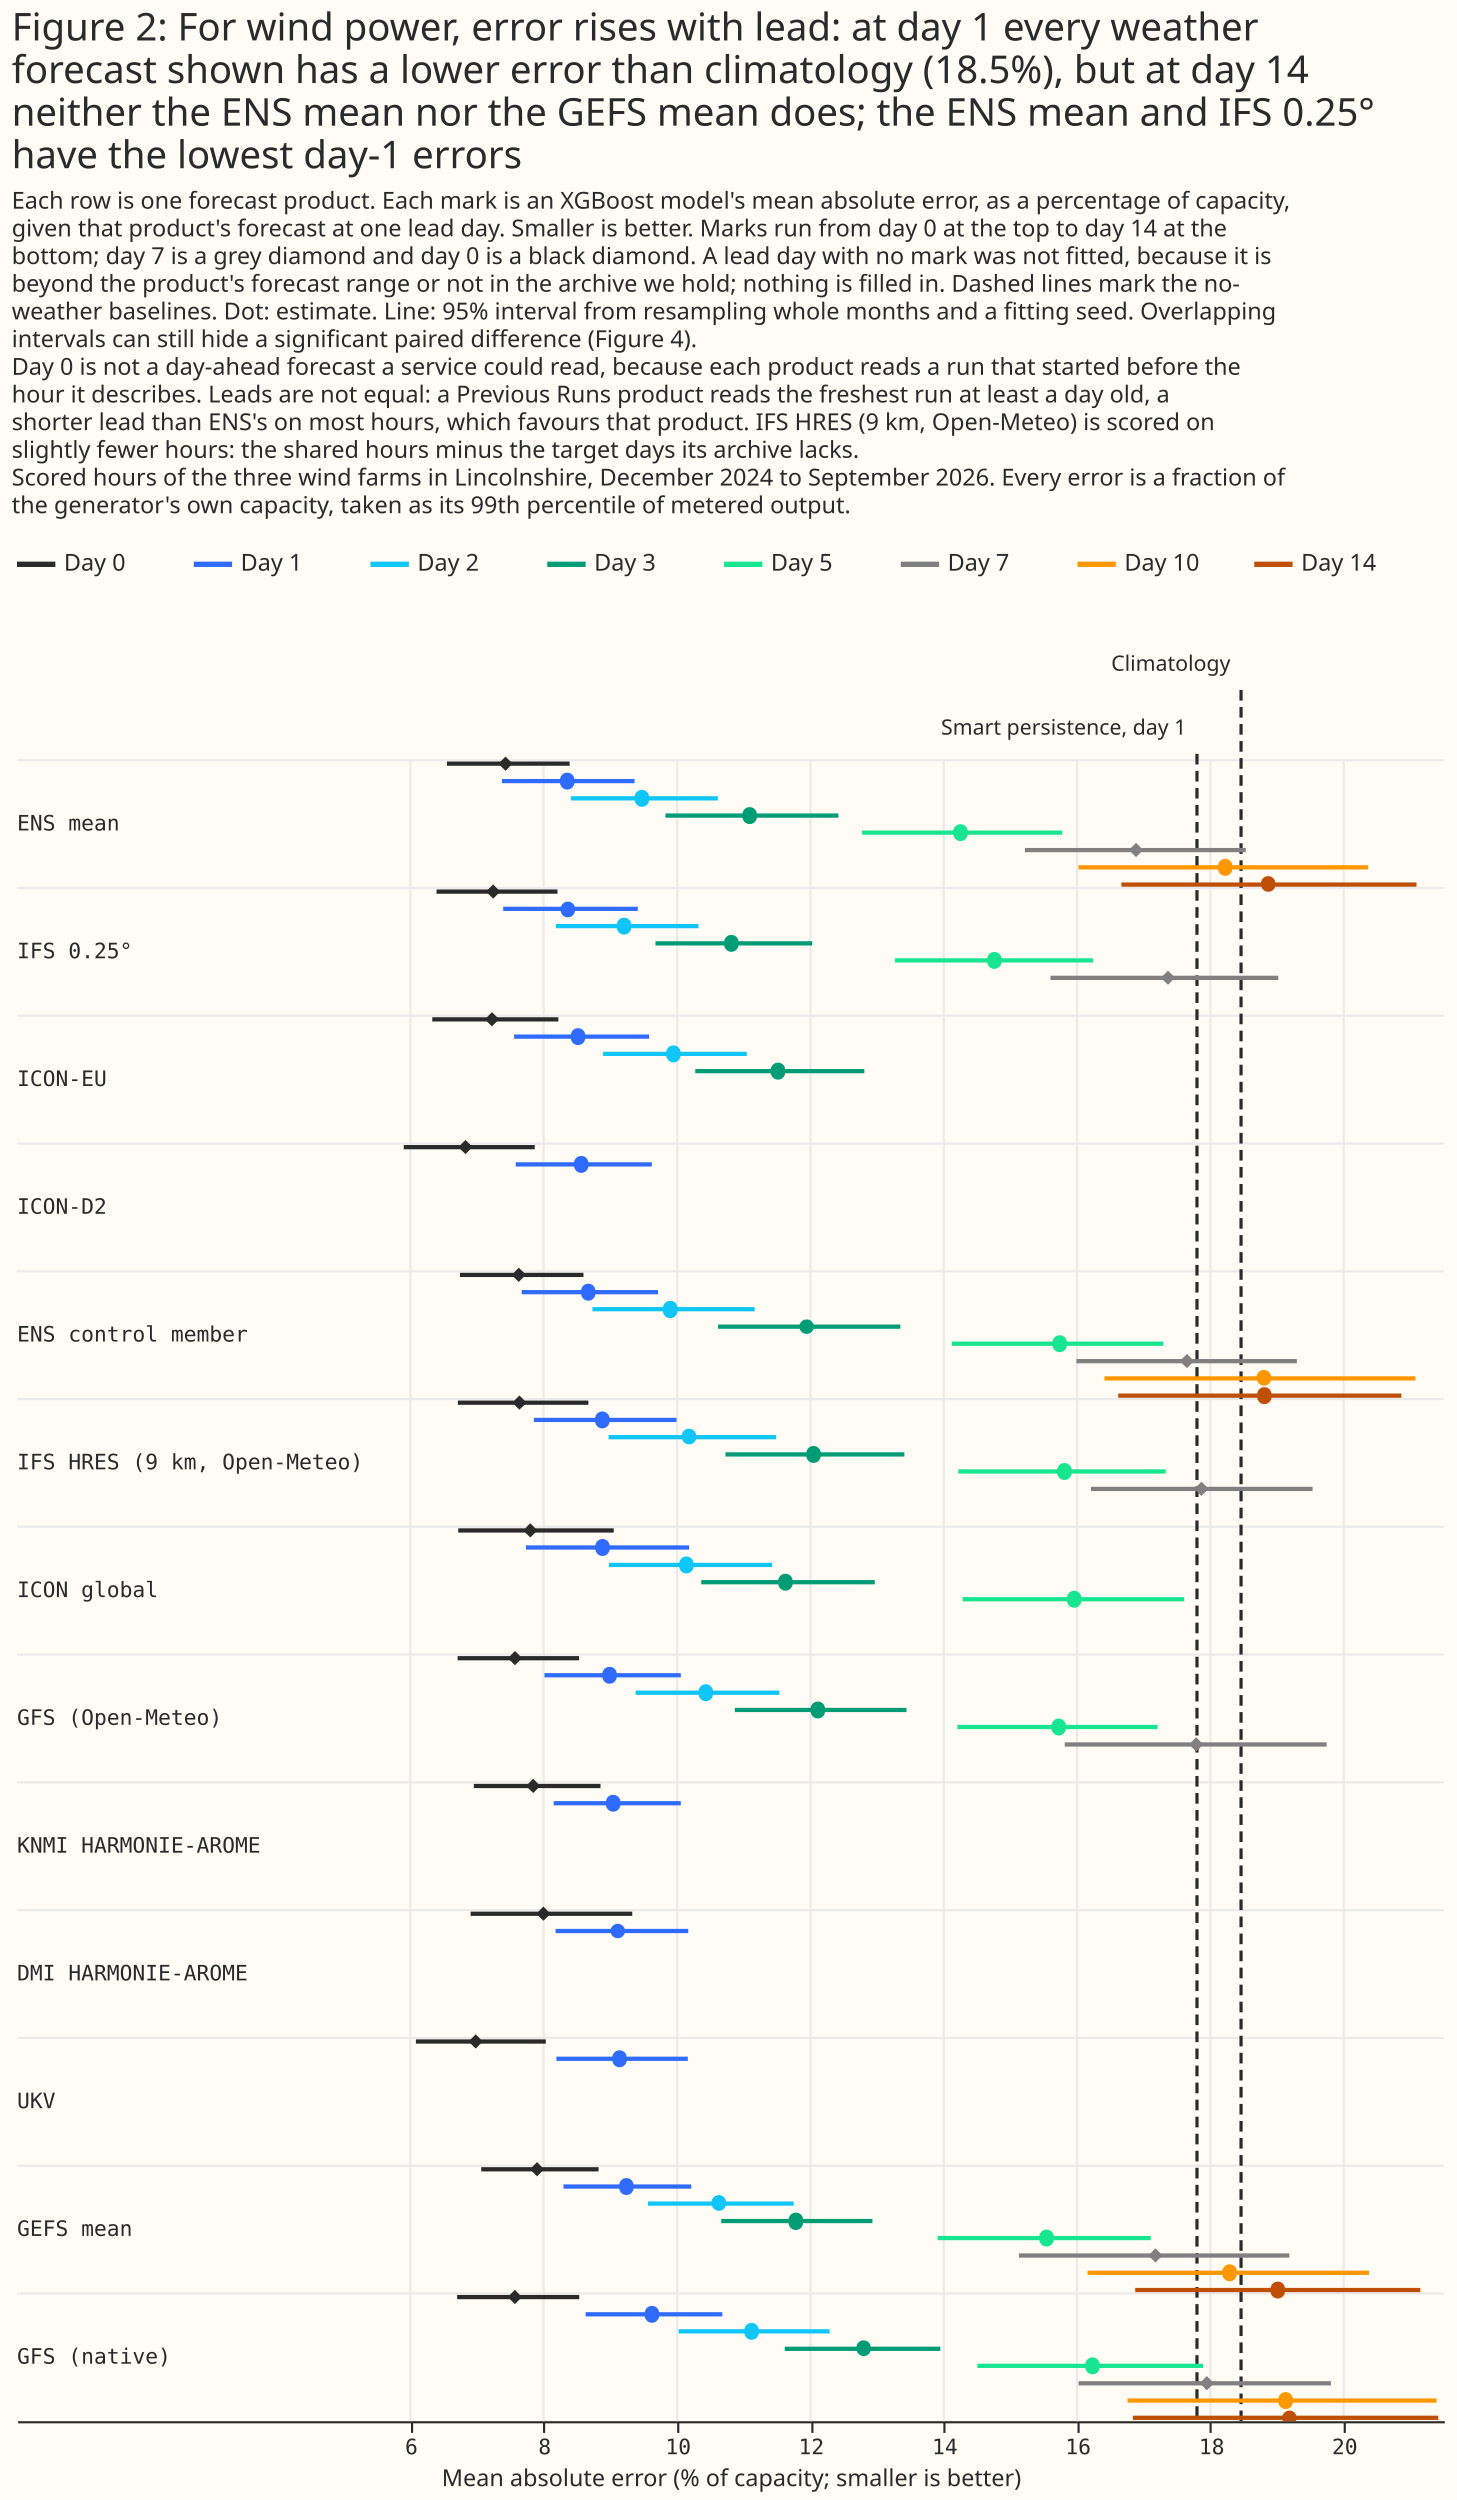
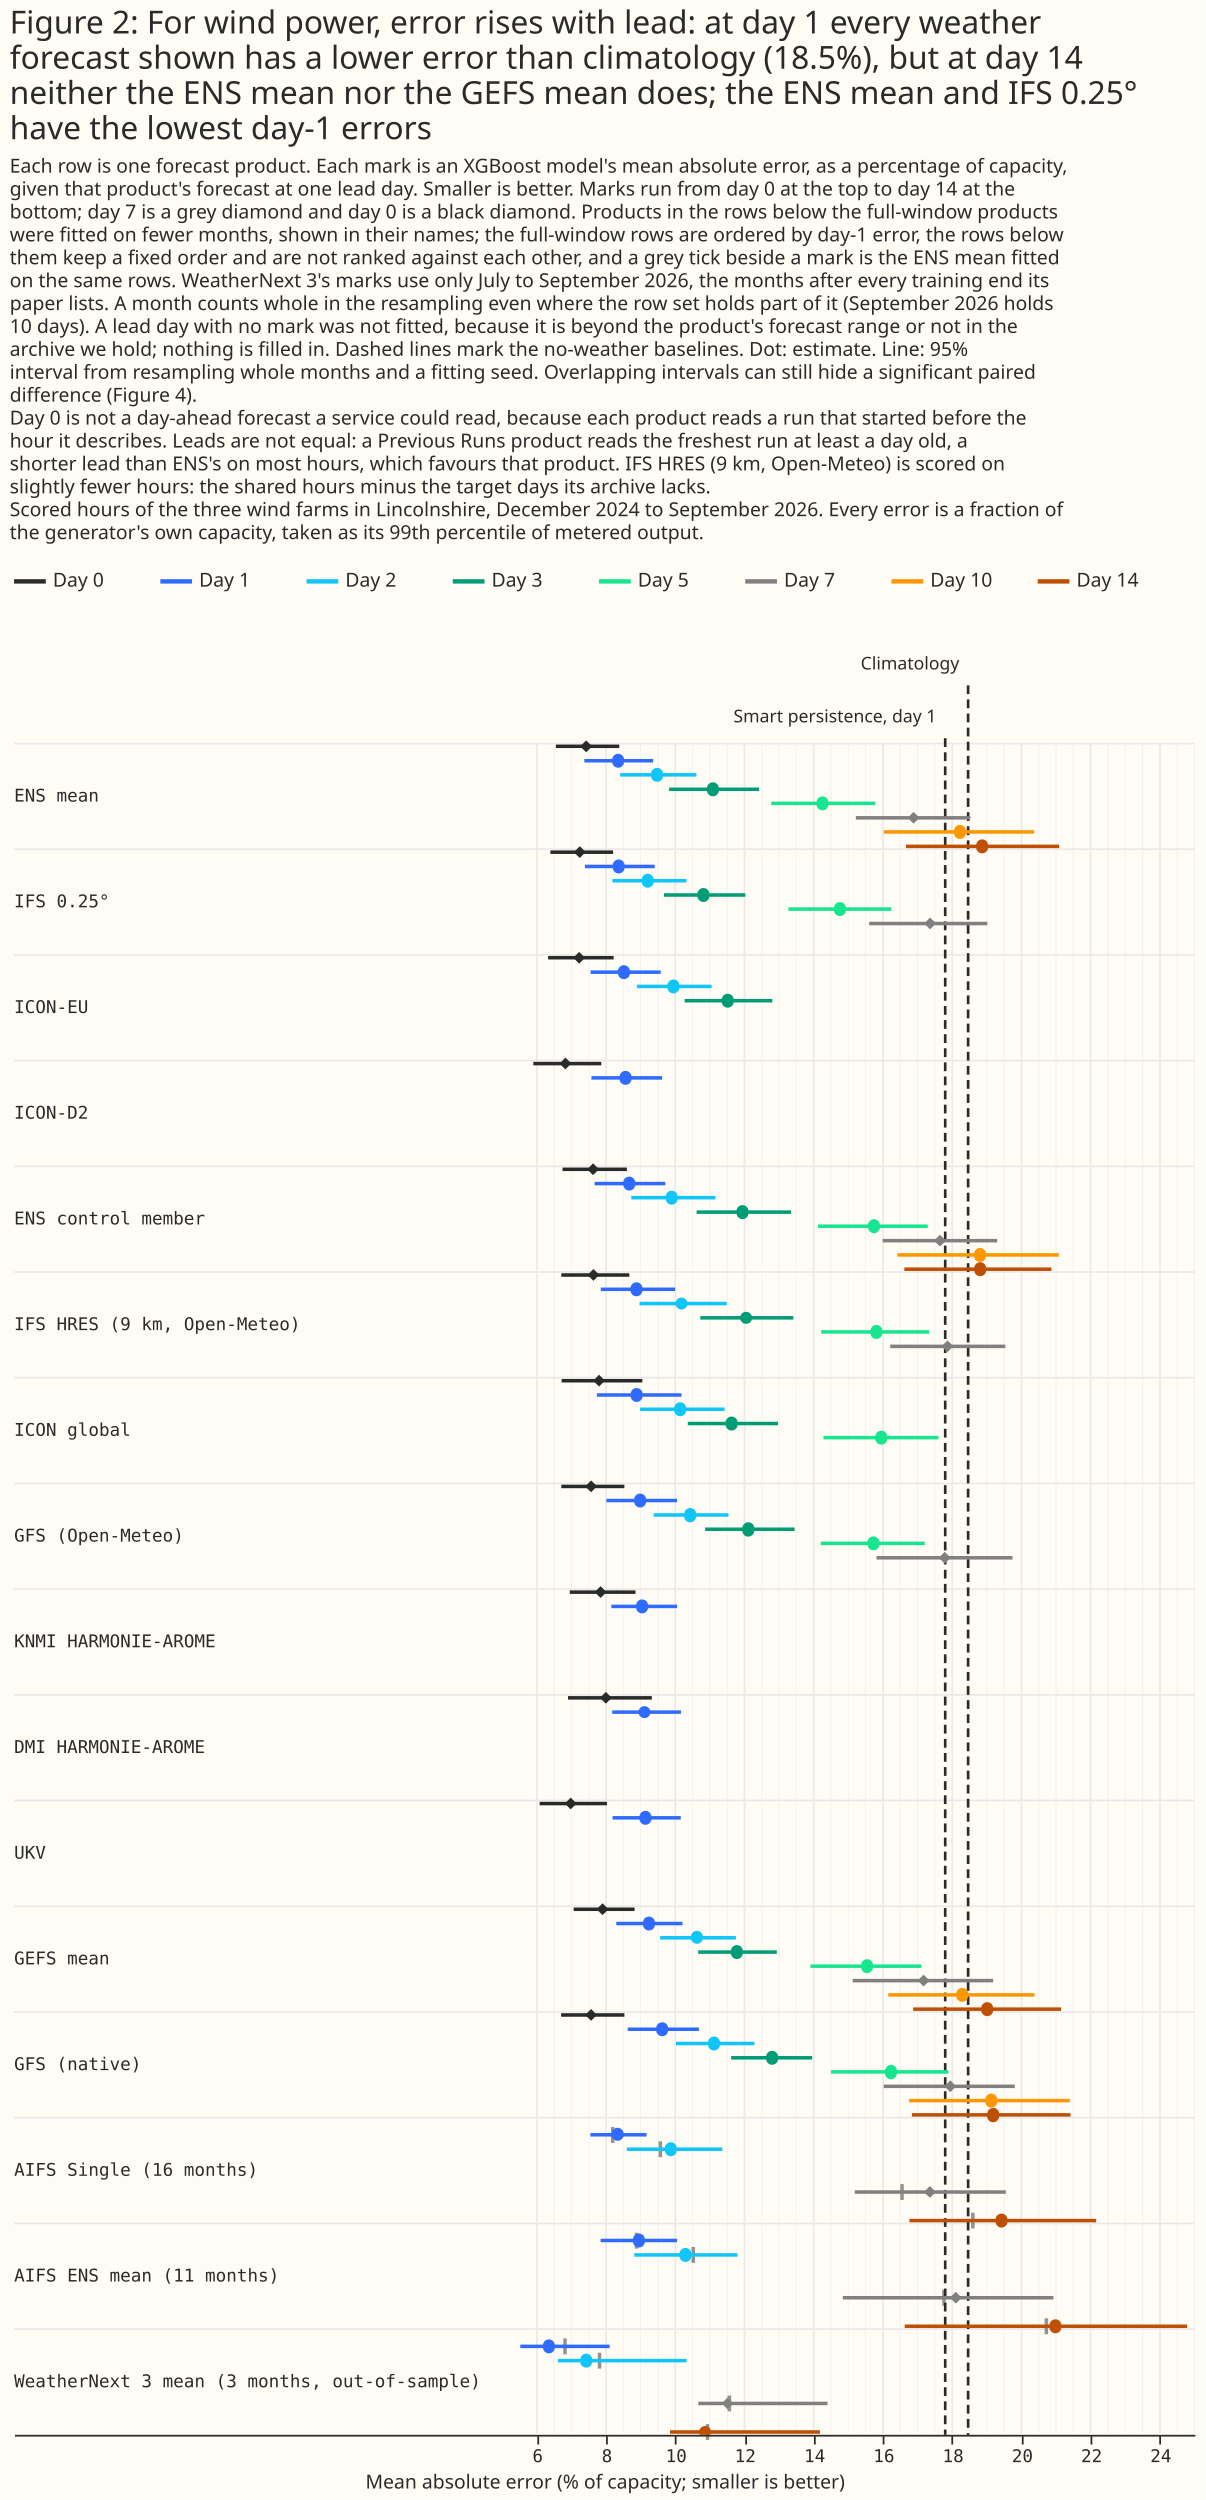
- <svg xmlns="http://www.w3.org/2000/svg" width="684" height="1174" class="marks" viewBox="0 0 684 1174">
-   <path fill="#fffbf5" d="M0 0h684v1174H0z" />
+ <svg xmlns="http://www.w3.org/2000/svg" width="684" height="1419" class="marks" viewBox="0 0 684 1419">
+   <path fill="#fffbf5" d="M0 0h684v1419H0z" />
  <g fill="none" stroke-miterlimit="10" aria-roledescription="group mark container" class="mark-group role-frame root">
-     <path d="M8 257h670z" aria-hidden="true" class="background" />
+     <path d="M8 322h670z" aria-hidden="true" class="background" />
    <g aria-roledescription="group mark container" class="mark-group role-scope concat_0_group">
-       <path fill="#fffbf5" d="M8 257h670v16H8Z" aria-hidden="true" class="background" />
+       <path fill="#fffbf5" d="M8 322h670v16H8Z" aria-hidden="true" class="background" />
      <g stroke-dasharray="1,0" stroke-width="2.5" aria-hidden="true" class="mark-rule role-mark concat_0_layer_0_marks">
-         <path stroke="#292b2b" d="M8 265h18" />
-         <path stroke="#306bff" d="M91 265h18" />
-         <path stroke="#10c5f7" d="M174 265h18" />
-         <path stroke="#009c75" d="M257 265h18" />
-         <path stroke="#17e58f" d="M340 265h18" />
-         <path stroke="gray" d="M423 265h18" />
-         <path stroke="#fc9700" d="M506 265h18" />
-         <path stroke="#bf4f04" d="M589 265h18" />
+         <path stroke="#292b2b" d="M8 330h18" />
+         <path stroke="#306bff" d="M91 330h18" />
+         <path stroke="#10c5f7" d="M174 330h18" />
+         <path stroke="#009c75" d="M257 330h18" />
+         <path stroke="#17e58f" d="M340 330h18" />
+         <path stroke="gray" d="M423 330h18" />
+         <path stroke="#fc9700" d="M506 330h18" />
+         <path stroke="#bf4f04" d="M589 330h18" />
      </g>
      <g fill="#292b2b" aria-roledescription="text mark container" class="mark-text role-mark concat_0_layer_1_marks" font-family="Matter XH, DM Sans, sans-serif" font-size="11">
-         <text aria-label="x: 0; label: Day 0" aria-roledescription="text mark" transform="translate(30 268)">Day 0</text>
-         <text aria-label="x: 83; label: Day 1" aria-roledescription="text mark" transform="translate(113 268)">Day 1</text>
-         <text aria-label="x: 166; label: Day 2" aria-roledescription="text mark" transform="translate(196 268)">Day 2</text>
-         <text aria-label="x: 249; label: Day 3" aria-roledescription="text mark" transform="translate(279 268)">Day 3</text>
-         <text aria-label="x: 332; label: Day 5" aria-roledescription="text mark" transform="translate(362 268)">Day 5</text>
-         <text aria-label="x: 415; label: Day 7" aria-roledescription="text mark" transform="translate(445 268)">Day 7</text>
-         <text aria-label="x: 498; label: Day 10" aria-roledescription="text mark" transform="translate(528 268)">Day 10</text>
-         <text aria-label="x: 581; label: Day 14" aria-roledescription="text mark" transform="translate(611 268)">Day 14</text>
+         <text aria-label="x: 0; label: Day 0" aria-roledescription="text mark" transform="translate(30 333)">Day 0</text>
+         <text aria-label="x: 83; label: Day 1" aria-roledescription="text mark" transform="translate(113 333)">Day 1</text>
+         <text aria-label="x: 166; label: Day 2" aria-roledescription="text mark" transform="translate(196 333)">Day 2</text>
+         <text aria-label="x: 249; label: Day 3" aria-roledescription="text mark" transform="translate(279 333)">Day 3</text>
+         <text aria-label="x: 332; label: Day 5" aria-roledescription="text mark" transform="translate(362 333)">Day 5</text>
+         <text aria-label="x: 415; label: Day 7" aria-roledescription="text mark" transform="translate(445 333)">Day 7</text>
+         <text aria-label="x: 498; label: Day 10" aria-roledescription="text mark" transform="translate(528 333)">Day 10</text>
+         <text aria-label="x: 581; label: Day 14" aria-roledescription="text mark" transform="translate(611 333)">Day 14</text>
      </g>
    </g>
    <g aria-roledescription="group mark container" class="mark-group role-scope concat_1_group">
-       <path fill="#fffbf5" d="M8 297h670v840H8Z" aria-hidden="true" class="background" />
-       <g aria-label="X-axis titled 'Mean absolute error (% of capacity; smaller is better)' for a linear scale with values from 0.1 to 21.5" aria-roledescription="axis" class="mark-group role-axis" pointer-events="none">
-         <path stroke="#292b2b" d="M193.5 1137.5v5m62-5v5m63-5v5m63-5v5m62-5v5m63-5v5m62-5v5m63-5v5" class="mark-rule role-axis-tick" />
+       <path fill="#fffbf5" d="M8 362h670v1020H8Z" aria-hidden="true" class="background" />
+       <g aria-label="X-axis titled 'Mean absolute error (% of capacity; smaller is better)' for a linear scale with values from −9.1 to 25" aria-roledescription="axis" class="mark-group role-axis" pointer-events="none">
+         <path stroke="#292b2b" d="M305.5 1382.5v5m39-5v5m39-5v5m40-5v5m39-5v5m39-5v5m39-5v5m40-5v5m39-5v5m39-5v5" class="mark-rule role-axis-tick" />
        <g fill="#292b2b" class="mark-text role-axis-label" font-family="Matter Semi Mono, Roboto Mono, monospace" font-size="10" text-anchor="middle">
-           <text transform="translate(193.2 1152.5)">6</text>
-           <text transform="translate(255.8 1152.5)">8</text>
-           <text transform="translate(318.5 1152.5)">10</text>
-           <text transform="translate(381 1152.5)">12</text>
-           <text transform="translate(443.7 1152.5)">14</text>
-           <text transform="translate(506.3 1152.5)">16</text>
-           <text transform="translate(569 1152.5)">18</text>
-           <text transform="translate(631.5 1152.5)">20</text>
+           <text transform="translate(305.2 1397.5)">6</text>
+           <text transform="translate(344.5 1397.5)">8</text>
+           <text transform="translate(383.8 1397.5)">10</text>
+           <text transform="translate(423 1397.5)">12</text>
+           <text transform="translate(462.4 1397.5)">14</text>
+           <text transform="translate(501.7 1397.5)">16</text>
+           <text transform="translate(541 1397.5)">18</text>
+           <text transform="translate(580.3 1397.5)">20</text>
+           <text transform="translate(619.6 1397.5)">22</text>
+           <text transform="translate(658.9 1397.5)">24</text>
        </g>
-         <path stroke="#292b2b" d="M8.5 1137.5h670" class="mark-rule role-axis-domain" />
-         <text fill="#292b2b" class="mark-text role-axis-title" font-family="Matter XH, DM Sans, sans-serif" font-size="11" text-anchor="middle" transform="translate(343.5 1167.5)">Mean absolute error (% of capacity; smaller is better)</text>
-       </g>
-       <path stroke="#eaeaea" d="M192.7 357v780m62.6-780v780M318 357v780m62.6-780v780m62.6-780v780m62.6-780v780m62.6-780v780M631 357v780" aria-hidden="true" class="mark-rule role-mark concat_1_layer_0_marks" />
-       <path stroke="#eaeaea" d="M8 357h670M8 417h670M8 477h670M8 537h670M8 597h670M8 657h670M8 717h670M8 777h670M8 837h670M8 897h670M8 957h670M8 1017h670M8 1077h670" aria-hidden="true" class="mark-rule role-mark concat_1_layer_1_marks" />
-       <path stroke="#292b2b" stroke-dasharray="5,3" stroke-width="1.5" d="M562.1 354v783m20.7-813v813" aria-hidden="true" class="mark-rule role-mark concat_1_layer_2_marks" />
-       <g stroke-width="2" aria-hidden="true" class="mark-rule role-mark concat_1_layer_3_marks" clip-path="url(#a)" transform="translate(8 297)">
-         <path stroke="#292b2b" d="M213 601.7h75.9" />
-         <path stroke="#306bff" d="M252.9 609.8h62.3" />
-         <path stroke="#292b2b" d="M208 301.7h58" />
-         <path stroke="#306bff" d="M237 309.8h64" />
-         <path stroke="#10c5f7" d="M270.2 317.8h76.2" />
-         <path stroke="#009c75" d="M329.2 326h85.6" />
-         <path stroke="#17e58f" d="M439 334h99.3" />
-         <path stroke="gray" d="M497.5 342.2H601" />
-         <path stroke="#fc9700" d="M510.7 350.3h146" />
-         <path stroke="#bf4f04" d="M517.1 358.4h133" />
-         <path stroke="#292b2b" d="M201.9 61.6h57.6" />
-         <path stroke="#306bff" d="M227.7 69.8H290" />
-         <path stroke="#10c5f7" d="M260.1 77.9h69" />
-         <path stroke="#009c75" d="M304.5 86h81.2" />
-         <path stroke="#17e58f" d="M396.8 94h94" />
-         <path stroke="gray" d="M473.3 102.2H577" />
-         <path stroke="#fc9700" d="M498.5 110.3h136" />
-         <path stroke="#bf4f04" d="M518.6 118.4h138.6" />
-         <path stroke="#292b2b" d="M218 721.7h55.1" />
-         <path stroke="#306bff" d="M256.6 729.8h60" />
-         <path stroke="#10c5f7" d="M296.3 737.8h68.4" />
-         <path stroke="#009c75" d="M330.7 746h71" />
-         <path stroke="#17e58f" d="M432.3 754h100.1" />
-         <path stroke="gray" d="M470.5 762.2h127" />
-         <path stroke="#fc9700" d="M502.7 770.3h132.2" />
-         <path stroke="#bf4f04" d="M525.1 778.4H659" />
-         <path stroke="#292b2b" d="M206.9 481.7h57" />
-         <path stroke="#306bff" d="M247.7 489.7h64" />
-         <path stroke="#10c5f7" d="M290.5 497.9H358" />
-         <path stroke="#009c75" d="M337.1 506h80.6" />
-         <path stroke="#17e58f" d="M441.6 514h94" />
-         <path stroke="gray" d="M492 522.2h123" />
-         <path stroke="#292b2b" d="M206.7 781.7H264" />
-         <path stroke="#306bff" d="M267 789.8h64.2" />
-         <path stroke="#10c5f7" d="M310.7 797.8h70.9" />
-         <path stroke="#009c75" d="M360.5 806h73.1" />
-         <path stroke="#17e58f" d="M451 814h106" />
-         <path stroke="gray" d="M498.5 822.2H617" />
-         <path stroke="#fc9700" d="M521.5 830.3h145.1" />
-         <path stroke="#bf4f04" d="M524 838.4h143.4" />
-         <path stroke="#292b2b" d="M207.2 421.7h73" />
-         <path stroke="#306bff" d="M239 429.7h76.6" />
-         <path stroke="#10c5f7" d="M278 437.9h76.6" />
-         <path stroke="#009c75" d="M321.3 446h81.5" />
-         <path stroke="#17e58f" d="M444 454h104.1" />
-         <path stroke="#292b2b" d="M181.6 241.7h61.5" />
-         <path stroke="#306bff" d="M234.2 249.8h63.9" />
-         <path stroke="#292b2b" d="M195 181.7h59.2" />
-         <path stroke="#306bff" d="M233.4 189.8h63.4" />
-         <path stroke="#10c5f7" d="M275.2 197.9h67.5" />
-         <path stroke="#009c75" d="M318.5 206h79.4" />
-         <path stroke="#292b2b" d="M197 121.7h56.8" />
-         <path stroke="#306bff" d="M228.3 129.8h63.2" />
-         <path stroke="#10c5f7" d="M253 137.9h67" />
-         <path stroke="#009c75" d="M299.8 146h73.6" />
-         <path stroke="#17e58f" d="M412.3 154h93" />
-         <path stroke="gray" d="M485.3 162.2h107" />
-         <path stroke="#292b2b" d="M207 361.7h61.3" />
-         <path stroke="#306bff" d="M242.7 369.8h67" />
-         <path stroke="#10c5f7" d="M277.8 377.9h78.7" />
-         <path stroke="#009c75" d="M332.7 386h84" />
-         <path stroke="#17e58f" d="M442 394h97.4" />
-         <path stroke="gray" d="M504.3 402.2h104.1" />
-         <path stroke="#292b2b" d="M214.5 541.7H274" />
-         <path stroke="#306bff" d="M252 549.8h59.7" />
-         <path stroke="#292b2b" d="M187.3 661.7h61" />
-         <path stroke="#306bff" d="M253.3 669.8H315" />
-       </g>
-       <g aria-hidden="true" class="mark-symbol role-mark concat_1_layer_4_marks" clip-path="url(#b)" transform="translate(8 297)">
-         <path fill="#292b2b" d="m243.8 601.7 3.4-3.4 3.3 3.4-3.3 3.3Z" />
-         <path fill="#306bff" d="M285.5 609.8a3.4 3.4 0 1 1-6.8 0 3.4 3.4 0 1 1 6.8 0" />
-         <path fill="#292b2b" d="m232.3 301.7 3.3-3.4 3.4 3.3-3.4 3.4Z" />
-         <path fill="#306bff" d="M271.6 309.8a3.4 3.4 0 1 1-6.7 0 3.4 3.4 0 1 1 6.7 0" />
-         <path fill="#10c5f7" d="M310 317.8a3.4 3.4 0 1 1-6.6 0 3.4 3.4 0 1 1 6.7 0" />
-         <path fill="#009c75" d="M374.2 326a3.4 3.4 0 1 1-6.8 0 3.4 3.4 0 1 1 6.8 0" />
-         <path fill="#17e58f" d="M493 334a3.4 3.4 0 1 1-6.7 0 3.4 3.4 0 1 1 6.7 0" />
-         <path fill="gray" d="m546 342.2 3.4-3.4 3.3 3.3-3.3 3.4Z" />
-         <path fill="#fc9700" d="M589 350.3a3.4 3.4 0 1 1-6.8 0 3.4 3.4 0 1 1 6.7 0" />
-         <path fill="#bf4f04" d="M589.1 358.4a3.4 3.4 0 1 1-6.7 0 3.4 3.4 0 1 1 6.7 0" />
-         <path fill="#292b2b" d="m226 61.6 3.4-3.3 3.3 3.3-3.3 3.4Z" />
-         <path fill="#306bff" d="M261.7 69.8a3.4 3.4 0 1 1-6.7 0 3.4 3.4 0 1 1 6.7 0" />
-         <path fill="#10c5f7" d="M296.8 77.9a3.4 3.4 0 1 1-6.7 0 3.4 3.4 0 1 1 6.7 0" />
-         <path fill="#009c75" d="M347.4 86a3.4 3.4 0 1 1-6.7 0 3.4 3.4 0 1 1 6.7 0" />
-         <path fill="#17e58f" d="M446.4 94a3.4 3.4 0 1 1-6.7 0 3.4 3.4 0 1 1 6.7 0" />
-         <path fill="gray" d="m522.1 102.2 3.4-3.4 3.3 3.4-3.3 3.3Z" />
-         <path fill="#fc9700" d="M570.7 110.3a3.4 3.4 0 1 1-6.7 0 3.4 3.4 0 1 1 6.7 0" />
-         <path fill="#bf4f04" d="M591 118.4a3.4 3.4 0 1 1-6.8 0 3.4 3.4 0 1 1 6.7 0" />
-         <path fill="#292b2b" d="m240.8 721.7 3.4-3.4 3.3 3.4-3.3 3.3Z" />
-         <path fill="#306bff" d="M289.5 729.8a3.4 3.4 0 1 1-6.7 0 3.4 3.4 0 1 1 6.7 0" />
-         <path fill="#10c5f7" d="M333 737.8a3.4 3.4 0 1 1-6.8 0 3.4 3.4 0 1 1 6.7 0" />
-         <path fill="#009c75" d="M369 746a3.4 3.4 0 1 1-6.6 0 3.4 3.4 0 1 1 6.7 0" />
-         <path fill="#17e58f" d="M486.8 754a3.4 3.4 0 1 1-6.7 0 3.4 3.4 0 1 1 6.7 0" />
-         <path fill="gray" d="m531.2 762.2 3.4-3.4 3.3 3.4-3.3 3.3Z" />
-         <path fill="#fc9700" d="M572.8 770.3a3.4 3.4 0 1 1-6.7 0 3.4 3.4 0 1 1 6.7 0" />
-         <path fill="#bf4f04" d="M595.4 778.4a3.4 3.4 0 1 1-6.7 0 3.4 3.4 0 1 1 6.7 0" />
-         <path fill="#292b2b" d="m230.5 481.7 3.3-3.4 3.4 3.3-3.4 3.4Z" />
-         <path fill="#306bff" d="M281.6 489.7a3.4 3.4 0 1 1-6.7 0 3.4 3.4 0 1 1 6.7 0" />
-         <path fill="#10c5f7" d="M326.8 497.9a3.4 3.4 0 1 1-6.7 0 3.4 3.4 0 1 1 6.7 0" />
-         <path fill="#009c75" d="M379.4 506a3.4 3.4 0 1 1-6.7 0 3.4 3.4 0 1 1 6.7 0" />
-         <path fill="#17e58f" d="M492.5 514a3.4 3.4 0 1 1-6.7 0 3.4 3.4 0 1 1 6.7 0" />
-         <path fill="gray" d="m550.4 522.2 3.3-3.4 3.4 3.4-3.4 3.3Z" />
-         <path fill="#292b2b" d="m230.4 781.7 3.4-3.4 3.3 3.4-3.3 3.3Z" />
-         <path fill="#306bff" d="M301.5 789.8a3.4 3.4 0 1 1-6.7 0 3.4 3.4 0 1 1 6.7 0" />
-         <path fill="#10c5f7" d="M348.3 797.8a3.4 3.4 0 1 1-6.7 0 3.4 3.4 0 1 1 6.7 0" />
-         <path fill="#009c75" d="M401 806a3.4 3.4 0 1 1-6.8 0 3.4 3.4 0 1 1 6.7 0" />
-         <path fill="#17e58f" d="M508.4 814a3.4 3.4 0 1 1-6.7 0 3.4 3.4 0 1 1 6.7 0" />
-         <path fill="gray" d="m555.4 822.2 3.3-3.4 3.4 3.4-3.4 3.3Z" />
-         <path fill="#fc9700" d="M599.1 830.3a3.4 3.4 0 1 1-6.7 0 3.4 3.4 0 1 1 6.7 0" />
-         <path fill="#bf4f04" d="M600.9 838.4a3.4 3.4 0 1 1-6.8 0 3.4 3.4 0 1 1 6.8 0" />
-         <path fill="#292b2b" d="m237.7 421.7 3.3-3.4 3.4 3.4-3.4 3.3Z" />
-         <path fill="#306bff" d="M278.3 429.7a3.4 3.4 0 1 1-6.7 0 3.4 3.4 0 1 1 6.7 0" />
-         <path fill="#10c5f7" d="M317.7 437.9a3.4 3.4 0 1 1-6.7 0 3.4 3.4 0 1 1 6.7 0" />
-         <path fill="#009c75" d="M364.2 446a3.4 3.4 0 1 1-6.7 0 3.4 3.4 0 1 1 6.7 0" />
-         <path fill="#17e58f" d="M499.8 454a3.4 3.4 0 1 1-6.7 0 3.4 3.4 0 1 1 6.7 0" />
-         <path fill="#292b2b" d="m207.2 241.7 3.4-3.4 3.3 3.3-3.3 3.4Z" />
-         <path fill="#306bff" d="M268.3 249.8a3.4 3.4 0 1 1-6.7 0 3.4 3.4 0 1 1 6.7 0" />
-         <path fill="#292b2b" d="m219.7 181.7 3.3-3.4 3.4 3.3-3.4 3.4Z" />
-         <path fill="#306bff" d="M266.8 189.8a3.4 3.4 0 1 1-6.7 0 3.4 3.4 0 1 1 6.7 0" />
-         <path fill="#10c5f7" d="M311.6 197.9a3.4 3.4 0 1 1-6.7 0 3.4 3.4 0 1 1 6.7 0" />
-         <path fill="#009c75" d="M360.7 206a3.4 3.4 0 1 1-6.7 0 3.4 3.4 0 1 1 6.7 0" />
-         <path fill="#292b2b" d="m220.2 121.7 3.4-3.4 3.3 3.4-3.3 3.3Z" />
-         <path fill="#306bff" d="M262 129.8a3.4 3.4 0 1 1-6.7 0 3.4 3.4 0 1 1 6.8 0" />
-         <path fill="#10c5f7" d="M288.4 137.9a3.4 3.4 0 1 1-6.7 0 3.4 3.4 0 1 1 6.7 0" />
-         <path fill="#009c75" d="M338.8 146a3.4 3.4 0 1 1-6.7 0 3.4 3.4 0 1 1 6.7 0" />
-         <path fill="#17e58f" d="M462.3 154a3.4 3.4 0 1 1-6.7 0 3.4 3.4 0 1 1 6.7 0" />
-         <path fill="gray" d="m537.1 162.2 3.4-3.4 3.3 3.3-3.3 3.4Z" />
-         <path fill="#292b2b" d="m232.6 361.7 3.3-3.4 3.4 3.4-3.4 3.3Z" />
-         <path fill="#306bff" d="M278.2 369.8a3.4 3.4 0 1 1-6.7 0 3.4 3.4 0 1 1 6.7 0" />
-         <path fill="#10c5f7" d="M319 377.9a3.4 3.4 0 1 1-6.8 0 3.4 3.4 0 1 1 6.7 0" />
-         <path fill="#009c75" d="M377.4 386a3.4 3.4 0 1 1-6.7 0 3.4 3.4 0 1 1 6.7 0" />
-         <path fill="#17e58f" d="M495.2 394a3.4 3.4 0 1 1-6.7 0 3.4 3.4 0 1 1 6.7 0" />
-         <path fill="gray" d="m552.8 402.2 3.4-3.4 3.3 3.3-3.3 3.4Z" />
-         <path fill="#292b2b" d="m239 541.7 3.4-3.4 3.3 3.4-3.3 3.3Z" />
-         <path fill="#306bff" d="M283.3 549.8a3.4 3.4 0 1 1-6.7 0 3.4 3.4 0 1 1 6.7 0" />
-         <path fill="#292b2b" d="m212 661.7 3.4-3.4 3.3 3.4-3.3 3.3Z" />
-         <path fill="#306bff" d="M286.3 669.8a3.4 3.4 0 1 1-6.7 0 3.4 3.4 0 1 1 6.7 0" />
-       </g>
-       <g fill="#292b2b" aria-hidden="true" class="mark-text role-mark concat_1_layer_5_marks" font-family="Matter Semi Mono, Roboto Mono, monospace" font-size="10">
-         <text transform="translate(8 390)">ENS mean</text>
-         <text transform="translate(8 450)">IFS 0.25°</text>
-         <text transform="translate(8 510)">ICON-EU</text>
-         <text transform="translate(8 570)">ICON-D2</text>
-         <text transform="translate(8 630)">ENS control member</text>
-         <text transform="translate(8 690)">IFS HRES (9 km, Open-Meteo)</text>
-         <text transform="translate(8 750)">ICON global</text>
-         <text transform="translate(8 810)">GFS (Open-Meteo)</text>
-         <text transform="translate(8 870)">KNMI HARMONIE-AROME</text>
-         <text transform="translate(8 930)">DMI HARMONIE-AROME</text>
-         <text transform="translate(8 990)">UKV</text>
-         <text transform="translate(8 1050)">GEFS mean</text>
-         <text transform="translate(8 1110)">GFS (native)</text>
-       </g>
-       <g fill="#292b2b" aria-hidden="true" class="mark-text role-mark concat_1_layer_6_marks" font-family="Matter XH, DM Sans, sans-serif" font-size="10" text-anchor="end">
-         <text transform="translate(557.1 345)">Smart persistence, day 1</text>
-         <text transform="translate(577.8 315)">Climatology</text>
+         <path stroke="#292b2b" d="M8.5 1382.5h670" class="mark-rule role-axis-domain" />
+         <text fill="#292b2b" class="mark-text role-axis-title" font-family="Matter XH, DM Sans, sans-serif" font-size="11" text-anchor="middle" transform="translate(343.5 1412.5)">Mean absolute error (% of capacity; smaller is better)</text>
+       </g>
+       <path stroke="#eaeaea" d="M304.7 422v960M344 422v960m39.3-960v960m39.3-960v960m39.3-960v960m39.3-960v960m39.3-960v960m39.3-960v960M619 422v960m39.4-960v960" aria-hidden="true" class="mark-rule role-mark concat_1_layer_0_marks" />
+       <path stroke="#eaeaea" stroke-width=".5" d="M314.5 422v960m9.8-960v960m9.9-960v960m19.6-960v960m9.8-960v960m9.9-960v960m19.6-960v960m9.9-960v960m9.8-960v960m19.6-960v960m9.8-960v960m9.8-960v960m19.7-960v960m9.8-960v960m9.8-960v960M511 422v960m9.8-960v960m9.8-960v960m19.7-960v960m9.8-960v960m9.9-960v960m19.6-960v960m9.8-960v960m9.8-960v960m19.7-960v960m9.8-960v960m9.8-960v960m19.7-960v960m9.8-960v960" aria-hidden="true" class="mark-rule role-mark concat_1_layer_1_marks" opacity=".6" />
+       <path stroke="#eaeaea" d="M8 422h670M8 482h670M8 542h670M8 602h670M8 662h670M8 722h670M8 782h670M8 842h670M8 902h670M8 962h670M8 1022h670M8 1082h670M8 1142h670M8 1202h670M8 1262h670M8 1322h670" aria-hidden="true" class="mark-rule role-mark concat_1_layer_2_marks" />
+       <path stroke="#292b2b" stroke-dasharray="5,3" stroke-width="1.5" d="M536.5 419v963m13-993v993" aria-hidden="true" class="mark-rule role-mark concat_1_layer_3_marks" />
+       <path fill="#292b2b" d="M346.8 1207.3h2v9h-2Zm27 8.1h2v9h-2Zm137.2 24.3h2v9h-2Zm40.2 16.2h2v9h-2Zm-190.9 11.4h2v9h-2Zm32.2 8.1h2v9h-2Zm142.3 24.3h2v9h-2Zm58.1 16.2h2v9h-2Zm-273.2 11.4h2v9h-2Zm19.6 8.1h2v9h-2Zm73.7 24.3h2v9h-2Zm-12.4 16.2h2v9h-2Z" aria-hidden="true" class="mark-rect role-mark concat_1_layer_4_marks" opacity=".5" />
+       <g stroke-width="2" aria-hidden="true" class="mark-rule role-mark concat_1_layer_5_marks" clip-path="url(#a)" transform="translate(8 362)">
+         <path stroke="#292b2b" d="M314.4 601.7H362" />
+         <path stroke="#306bff" d="M339.5 609.8h39" />
+         <path stroke="#292b2b" d="M311.3 301.7h36.5" />
+         <path stroke="#306bff" d="M329.5 309.8h40.1" />
+         <path stroke="#10c5f7" d="M350.3 317.8h47.8" />
+         <path stroke="#009c75" d="M387.4 326H441" />
+         <path stroke="#17e58f" d="M456.3 334h62.3" />
+         <path stroke="gray" d="M493 342.2h65" />
+         <path stroke="#fc9700" d="M501.3 350.3H593" />
+         <path stroke="#bf4f04" d="M505.3 358.4h83.5" />
+         <path stroke="#292b2b" d="M307.5 61.6h36" />
+         <path stroke="#306bff" d="M323.7 69.8h39" />
+         <path stroke="#10c5f7" d="M344 77.8h43.3" />
+         <path stroke="#009c75" d="M371.8 86h51" />
+         <path stroke="#17e58f" d="M429.8 94h59" />
+         <path stroke="gray" d="M477.8 102.2h65" />
+         <path stroke="#fc9700" d="M493.6 110.2H579" />
+         <path stroke="#bf4f04" d="M506.2 118.4h87" />
+         <path stroke="#292b2b" d="M317.6 721.7h34.6" />
+         <path stroke="#306bff" d="M341.8 729.8h37.6" />
+         <path stroke="#10c5f7" d="M366.7 737.9h43" />
+         <path stroke="#009c75" d="M388.3 746h44.6" />
+         <path stroke="#17e58f" d="M452 754h63" />
+         <path stroke="gray" d="M476 762.2h79.7" />
+         <path stroke="#fc9700" d="M496.2 770.3h83" />
+         <path stroke="#bf4f04" d="M510.3 778.4h84" />
+         <path stroke="#292b2b" d="M310.6 481.7h35.8" />
+         <path stroke="#306bff" d="M336.2 489.7h40.1" />
+         <path stroke="#10c5f7" d="M363 497.9h42.5" />
+         <path stroke="#009c75" d="M392.3 506H443" />
+         <path stroke="#17e58f" d="M457.9 514h59" />
+         <path stroke="gray" d="M489.5 522.2h77.2" />
+         <path stroke="#292b2b" d="M310.5 781.7h35.9" />
+         <path stroke="#306bff" d="M348.3 789.8h40.4" />
+         <path stroke="#10c5f7" d="M375.7 797.9h44.5" />
+         <path stroke="#009c75" d="M407 806h46" />
+         <path stroke="#17e58f" d="M463.7 814h66.6" />
+         <path stroke="gray" d="M493.6 822.2H568" />
+         <path stroke="#fc9700" d="M508 830.3h91.2" />
+         <path stroke="#bf4f04" d="M509.6 838.4h90" />
+         <path stroke="#292b2b" d="M310.8 421.7h45.8" />
+         <path stroke="#306bff" d="M330.8 429.8h48" />
+         <path stroke="#10c5f7" d="M355.3 437.9h48" />
+         <path stroke="#009c75" d="M382.4 446h51.2" />
+         <path stroke="#17e58f" d="M459.4 454h65.3" />
+         <path stroke="#292b2b" d="M294.7 241.7h38.6" />
+         <path stroke="#306bff" d="M327.7 249.8h40.1" />
+         <path stroke="#292b2b" d="M303.1 181.6h37.2" />
+         <path stroke="#306bff" d="M327.2 189.8H367" />
+         <path stroke="#10c5f7" d="M353.5 197.9h42.4" />
+         <path stroke="#009c75" d="M380.6 206h49.8" />
+         <path stroke="#292b2b" d="M304.4 121.7H340" />
+         <path stroke="#306bff" d="M324 129.8h39.6" />
+         <path stroke="#10c5f7" d="M339.6 137.9h42" />
+         <path stroke="#009c75" d="M368.9 146H415" />
+         <path stroke="#17e58f" d="M439.5 154h58.4" />
+         <path stroke="gray" d="M485.3 162.2h67.1" />
+         <path stroke="#292b2b" d="M310.6 361.7h38.6" />
+         <path stroke="#306bff" d="M333 369.8h42.2" />
+         <path stroke="#10c5f7" d="M355 377.9h49.5" />
+         <path stroke="#009c75" d="M389.5 386h52.8" />
+         <path stroke="#17e58f" d="M458.1 394h61.2" />
+         <path stroke="gray" d="M497.3 402.2h65.3" />
+         <path stroke="#292b2b" d="M315.4 541.7h37.3" />
+         <path stroke="#306bff" d="M339 549.8h37.3" />
+         <path stroke="#292b2b" d="M298.3 661.7h38.2" />
+         <path stroke="#306bff" d="M339.7 669.8h38.7m-51.3 179.9H359" />
+         <path stroke="#10c5f7" d="M347.8 857.9H402" />
+         <path stroke="gray" d="M477.2 882.2h85.7" />
+         <path stroke="#bf4f04" d="M508.2 898.4h106" />
+         <path stroke="#306bff" d="M332.9 909.7h43.4" />
+         <path stroke="#10c5f7" d="M352 917.9h58.6" />
+         <path stroke="gray" d="M470.4 942.2h119.5" />
+         <path stroke="#bf4f04" d="M505.5 958.4h160.3" />
+         <path stroke="#306bff" d="M287.3 969.8H338" />
+         <path stroke="#10c5f7" d="M308.7 977.9h73" />
+         <path stroke="gray" d="M388.4 1002.2h73.3" />
+         <path stroke="#bf4f04" d="M372.3 1018.4h85.1" />
+       </g>
+       <g aria-hidden="true" class="mark-symbol role-mark concat_1_layer_6_marks" clip-path="url(#b)" transform="translate(8 362)">
+         <path fill="#292b2b" d="m332.5 601.7 3.4-3.4 3.3 3.4-3.3 3.3Z" />
+         <path fill="#306bff" d="M361.2 609.8a3.4 3.4 0 1 1-6.8 0 3.4 3.4 0 1 1 6.8 0" />
+         <path fill="#292b2b" d="m325.3 301.7 3.3-3.4 3.4 3.3-3.4 3.4Z" />
+         <path fill="#306bff" d="M352.5 309.8a3.4 3.4 0 1 1-6.7 0 3.4 3.4 0 1 1 6.7 0" />
+         <path fill="#10c5f7" d="M376.6 317.8a3.4 3.4 0 1 1-6.7 0 3.4 3.4 0 1 1 6.7 0" />
+         <path fill="#009c75" d="M416.8 326a3.4 3.4 0 1 1-6.7 0 3.4 3.4 0 1 1 6.7 0" />
+         <path fill="#17e58f" d="M491.4 334a3.4 3.4 0 1 1-6.7 0 3.4 3.4 0 1 1 6.7 0" />
+         <path fill="gray" d="m522.2 342.2 3.3-3.4 3.4 3.4-3.4 3.3Z" />
+         <path fill="#fc9700" d="M551.6 350.3a3.4 3.4 0 1 1-6.7 0 3.4 3.4 0 1 1 6.7 0" />
+         <path fill="#bf4f04" d="M551.7 358.4a3.4 3.4 0 1 1-6.7 0 3.4 3.4 0 1 1 6.7 0" />
+         <path fill="#292b2b" d="m321.3 61.6 3.4-3.3 3.4 3.3-3.4 3.4Z" />
+         <path fill="#306bff" d="M346.2 69.8a3.4 3.4 0 1 1-6.7 0 3.4 3.4 0 1 1 6.7 0" />
+         <path fill="#10c5f7" d="M368.3 77.8a3.4 3.4 0 1 1-6.7 0 3.4 3.4 0 1 1 6.7 0" />
+         <path fill="#009c75" d="M400 86a3.4 3.4 0 1 1-6.7 0 3.4 3.4 0 1 1 6.7 0" />
+         <path fill="#17e58f" d="M462.2 94a3.4 3.4 0 1 1-6.7 0 3.4 3.4 0 1 1 6.7 0" />
+         <path fill="gray" d="m507.2 102.2 3.3-3.4 3.4 3.4-3.4 3.3Z" />
+         <path fill="#fc9700" d="M540.2 110.2a3.4 3.4 0 1 1-6.7 0 3.4 3.4 0 1 1 6.7 0" />
+         <path fill="#bf4f04" d="M552.8 118.4a3.4 3.4 0 1 1-6.7 0 3.4 3.4 0 1 1 6.7 0" />
+         <path fill="#292b2b" d="m330.6 721.7 3.4-3.4 3.4 3.4-3.4 3.3Z" />
+         <path fill="#306bff" d="M363.7 729.8a3.4 3.4 0 1 1-6.7 0 3.4 3.4 0 1 1 6.7 0" />
+         <path fill="#10c5f7" d="M391 737.9a3.4 3.4 0 1 1-6.8 0 3.4 3.4 0 1 1 6.7 0" />
+         <path fill="#009c75" d="M413.6 746a3.4 3.4 0 1 1-6.7 0 3.4 3.4 0 1 1 6.7 0" />
+         <path fill="#17e58f" d="M487.5 754a3.4 3.4 0 1 1-6.7 0 3.4 3.4 0 1 1 6.7 0" />
+         <path fill="gray" d="m512.9 762.2 3.3-3.4 3.4 3.4-3.4 3.3Z" />
+         <path fill="#fc9700" d="M541.5 770.3a3.4 3.4 0 1 1-6.7 0 3.4 3.4 0 1 1 6.7 0" />
+         <path fill="#bf4f04" d="M555.7 778.4a3.4 3.4 0 1 1-6.7 0 3.4 3.4 0 1 1 6.7 0" />
+         <path fill="#292b2b" d="m324.1 481.7 3.4-3.4 3.4 3.3-3.4 3.4Z" />
+         <path fill="#306bff" d="M358.7 489.7a3.4 3.4 0 1 1-6.7 0 3.4 3.4 0 1 1 6.7 0" />
+         <path fill="#10c5f7" d="M387 497.9a3.4 3.4 0 1 1-6.6 0 3.4 3.4 0 1 1 6.7 0" />
+         <path fill="#009c75" d="M420 506a3.4 3.4 0 1 1-6.6 0 3.4 3.4 0 1 1 6.7 0" />
+         <path fill="#17e58f" d="M491.1 514a3.4 3.4 0 1 1-6.7 0 3.4 3.4 0 1 1 6.7 0" />
+         <path fill="gray" d="m524.9 522.2 3.3-3.4 3.4 3.4-3.4 3.3Z" />
+         <path fill="#292b2b" d="m324.1 781.7 3.4-3.4 3.3 3.4-3.3 3.3Z" />
+         <path fill="#306bff" d="M371.2 789.8a3.4 3.4 0 1 1-6.7 0 3.4 3.4 0 1 1 6.7 0" />
+         <path fill="#10c5f7" d="M400.6 797.9a3.4 3.4 0 1 1-6.7 0 3.4 3.4 0 1 1 6.7 0" />
+         <path fill="#009c75" d="M433.6 806a3.4 3.4 0 1 1-6.7 0 3.4 3.4 0 1 1 6.7 0" />
+         <path fill="#17e58f" d="M501 814a3.4 3.4 0 1 1-6.6 0 3.4 3.4 0 1 1 6.7 0" />
+         <path fill="gray" d="m528 822.2 3.4-3.4 3.3 3.4-3.3 3.3Z" />
+         <path fill="#fc9700" d="M558 830.3a3.4 3.4 0 1 1-6.7 0 3.4 3.4 0 1 1 6.7 0" />
+         <path fill="#bf4f04" d="M559 838.4a3.4 3.4 0 1 1-6.6 0 3.4 3.4 0 1 1 6.7 0" />
+         <path fill="#292b2b" d="m328.7 421.7 3.3-3.4 3.4 3.4-3.4 3.3Z" />
+         <path fill="#306bff" d="M356.7 429.8a3.4 3.4 0 1 1-6.7 0 3.4 3.4 0 1 1 6.7 0" />
+         <path fill="#10c5f7" d="M381.4 437.9a3.4 3.4 0 1 1-6.7 0 3.4 3.4 0 1 1 6.7 0" />
+         <path fill="#009c75" d="M410.6 446a3.4 3.4 0 1 1-6.7 0 3.4 3.4 0 1 1 6.7 0" />
+         <path fill="#17e58f" d="M495.6 454a3.4 3.4 0 1 1-6.7 0 3.4 3.4 0 1 1 6.7 0" />
+         <path fill="#292b2b" d="m309.6 241.7 3.3-3.4 3.4 3.3-3.4 3.4Z" />
+         <path fill="#306bff" d="M350.4 249.8a3.4 3.4 0 1 1-6.7 0 3.4 3.4 0 1 1 6.7 0" />
+         <path fill="#292b2b" d="m317.4 181.6 3.3-3.3 3.4 3.3-3.4 3.4Z" />
+         <path fill="#306bff" d="M349.5 189.8a3.4 3.4 0 1 1-6.7 0 3.4 3.4 0 1 1 6.7 0" />
+         <path fill="#10c5f7" d="M377.6 197.9a3.4 3.4 0 1 1-6.7 0 3.4 3.4 0 1 1 6.7 0" />
+         <path fill="#009c75" d="M408.4 206a3.4 3.4 0 1 1-6.7 0 3.4 3.4 0 1 1 6.7 0" />
+         <path fill="#292b2b" d="m317.7 121.7 3.4-3.4 3.3 3.3-3.3 3.4Z" />
+         <path fill="#306bff" d="M346.5 129.8a3.4 3.4 0 1 1-6.7 0 3.4 3.4 0 1 1 6.7 0" />
+         <path fill="#10c5f7" d="M363 137.9a3.4 3.4 0 1 1-6.7 0 3.4 3.4 0 1 1 6.7 0" />
+         <path fill="#009c75" d="M394.6 146a3.4 3.4 0 1 1-6.7 0 3.4 3.4 0 1 1 6.7 0" />
+         <path fill="#17e58f" d="M472.1 154a3.4 3.4 0 1 1-6.7 0 3.4 3.4 0 1 1 6.7 0" />
+         <path fill="gray" d="m516.6 162.2 3.3-3.4 3.4 3.3-3.4 3.4Z" />
+         <path fill="#292b2b" d="m325.5 361.7 3.3-3.4 3.4 3.3-3.4 3.4Z" />
+         <path fill="#306bff" d="M356.6 369.8a3.4 3.4 0 1 1-6.7 0 3.4 3.4 0 1 1 6.7 0" />
+         <path fill="#10c5f7" d="M382.2 377.9a3.4 3.4 0 1 1-6.8 0 3.4 3.4 0 1 1 6.8 0" />
+         <path fill="#009c75" d="M418.9 386a3.4 3.4 0 1 1-6.8 0 3.4 3.4 0 1 1 6.8 0" />
+         <path fill="#17e58f" d="M492.8 394a3.4 3.4 0 1 1-6.7 0 3.4 3.4 0 1 1 6.7 0" />
+         <path fill="gray" d="m526.4 402.2 3.4-3.4 3.3 3.3-3.3 3.4Z" />
+         <path fill="#292b2b" d="m329.5 541.7 3.4-3.4 3.3 3.4-3.3 3.3Z" />
+         <path fill="#306bff" d="M359.8 549.8a3.4 3.4 0 1 1-6.7 0 3.4 3.4 0 1 1 6.7 0" />
+         <path fill="#292b2b" d="m312.6 661.7 3.3-3.4 3.4 3.4-3.4 3.3Z" />
+         <path fill="#306bff" d="M361.7 669.8a3.4 3.4 0 1 1-6.7 0 3.4 3.4 0 1 1 6.7 0M346 849.7a3.4 3.4 0 1 1-6.8 0 3.4 3.4 0 1 1 6.7 0" />
+         <path fill="#10c5f7" d="M376.1 857.9a3.4 3.4 0 1 1-6.7 0 3.4 3.4 0 1 1 6.7 0" />
+         <path fill="gray" d="m516.4 882.2 3.4-3.4 3.4 3.4-3.4 3.3Z" />
+         <path fill="#bf4f04" d="M563.8 898.4a3.4 3.4 0 1 1-6.7 0 3.4 3.4 0 1 1 6.7 0" />
+         <path fill="#306bff" d="M358 909.7a3.4 3.4 0 1 1-6.7 0 3.4 3.4 0 1 1 6.7 0" />
+         <path fill="#10c5f7" d="M384.4 917.9a3.4 3.4 0 1 1-6.7 0 3.4 3.4 0 1 1 6.7 0" />
+         <path fill="gray" d="m531.1 942.2 3.4-3.4 3.4 3.4-3.4 3.3Z" />
+         <path fill="#bf4f04" d="M594.4 958.4a3.4 3.4 0 1 1-6.7 0 3.4 3.4 0 1 1 6.7 0" />
+         <path fill="#306bff" d="M306.9 969.8a3.4 3.4 0 1 1-6.7 0 3.4 3.4 0 1 1 6.7 0" />
+         <path fill="#10c5f7" d="M328.1 977.9a3.4 3.4 0 1 1-6.7 0 3.4 3.4 0 1 1 6.7 0" />
+         <path fill="gray" d="m401.6 1002.2 3.4-3.4 3.3 3.4-3.3 3.3Z" />
+         <path fill="#bf4f04" d="M395.6 1018.4a3.4 3.4 0 1 1-6.8 0 3.4 3.4 0 1 1 6.8 0" />
+       </g>
+       <g fill="#292b2b" aria-hidden="true" class="mark-text role-mark concat_1_layer_7_marks" font-family="Matter Semi Mono, Roboto Mono, monospace" font-size="10">
+         <text transform="translate(8 455)">ENS mean</text>
+         <text transform="translate(8 515)">IFS 0.25°</text>
+         <text transform="translate(8 575)">ICON-EU</text>
+         <text transform="translate(8 635)">ICON-D2</text>
+         <text transform="translate(8 695)">ENS control member</text>
+         <text transform="translate(8 755)">IFS HRES (9 km, Open-Meteo)</text>
+         <text transform="translate(8 815)">ICON global</text>
+         <text transform="translate(8 875)">GFS (Open-Meteo)</text>
+         <text transform="translate(8 935)">KNMI HARMONIE-AROME</text>
+         <text transform="translate(8 995)">DMI HARMONIE-AROME</text>
+         <text transform="translate(8 1055)">UKV</text>
+         <text transform="translate(8 1115)">GEFS mean</text>
+         <text transform="translate(8 1175)">GFS (native)</text>
+         <text transform="translate(8 1235)">AIFS Single (16 months)</text>
+         <text transform="translate(8 1295)">AIFS ENS mean (11 months)</text>
+         <text transform="translate(8 1355)">WeatherNext 3 mean (3 months, out-of-sample)</text>
+       </g>
+       <g fill="#292b2b" aria-hidden="true" class="mark-text role-mark concat_1_layer_8_marks" font-family="Matter XH, DM Sans, sans-serif" font-size="10" text-anchor="end">
+         <text transform="translate(531.5 410)">Smart persistence, day 1</text>
+         <text transform="translate(544.5 380)">Climatology</text>
      </g>
    </g>
    <g fill="#292b2b" class="mark-group role-title" font-family="Matter XH, DM Sans, sans-serif" pointer-events="none">
      <text aria-label="Title text 'Figure 2: For wind power, error rises with lead: at day 1 every weather forecast shown has a lower error than climatology (18.5%), but at day 14 neither the ENS mean nor the GEFS mean does; the ENS mean and IFS 0.25° have the lowest day-1 errors'" aria-roledescription="title" class="mark-text role-title-text" font-size="18" transform="translate(5.5 19)">
        <tspan>Figure 2: For wind power, error rises with lead: at day 1 every weather</tspan>
        <tspan x="0" dy="20">forecast shown has a lower error than climatology (18.5%), but at day 14</tspan>
        <tspan x="0" dy="20">neither the ENS mean nor the GEFS mean does; the ENS mean and IFS 0.25°</tspan>
        <tspan x="0" dy="20">have the lowest day-1 errors</tspan>
      </text>
-       <text aria-label="Subtitle text 'Each row is one forecast product. Each mark is an XGBoost model's mean absolute error, as a percentage of capacity, given that product's forecast at one lead day. Smaller is better. Marks run from day 0 at the top to day 14 at the bottom; day 7 is a grey diamond and day 0 is a black diamond. A lead day with no mark was not fitted, because it is beyond the product's forecast range or not in the archive we hold; nothing is filled in. Dashed lines mark the no- weather baselines. Dot: estimate. Line: 95% interval from resampling whole months and a fitting seed. Overlapping intervals can still hide a significant paired difference (Figure 4). Day 0 is not a day-ahead forecast a service could read, because each product reads a run that started before the hour it describes. Leads are not equal: a Previous Runs product reads the freshest run at least a day old, a shorter lead than ENS's on most hours, which favours that product. IFS HRES (9 km, Open-Meteo) is scored on slightly fewer hours: the shared hours minus the target days its archive lacks. Scored hours of the three wind farms in Lincolnshire, December 2024 to September 2026. Every error is a fraction of the generator's own capacity, taken as its 99th percentile of metered output.'" aria-roledescription="subtitle" class="mark-text role-title-subtitle" font-size="11" transform="translate(5.5 98)">
+       <text aria-label="Subtitle text 'Each row is one forecast product. Each mark is an XGBoost model's mean absolute error, as a percentage of capacity, given that product's forecast at one lead day. Smaller is better. Marks run from day 0 at the top to day 14 at the bottom; day 7 is a grey diamond and day 0 is a black diamond. Products in the rows below the full-window products were fitted on fewer months, shown in their names; the full-window rows are ordered by day-1 error, the rows below them keep a fixed order and are not ranked against each other, and a grey tick beside a mark is the ENS mean fitted on the same rows. WeatherNext 3's marks use only July to September 2026, the months after every training end its paper lists. A month counts whole in the resampling even where the row set holds part of it (September 2026 holds 10 days). A lead day with no mark was not fitted, because it is beyond the product's forecast range or not in the archive we hold; nothing is filled in. Dashed lines mark the no-weather baselines. Dot: estimate. Line: 95% interval from resampling whole months and a fitting seed. Overlapping intervals can still hide a significant paired difference (Figure 4). Day 0 is not a day-ahead forecast a service could read, because each product reads a run that started before the hour it describes. Leads are not equal: a Previous Runs product reads the freshest run at least a day old, a shorter lead than ENS's on most hours, which favours that product. IFS HRES (9 km, Open-Meteo) is scored on slightly fewer hours: the shared hours minus the target days its archive lacks. Scored hours of the three wind farms in Lincolnshire, December 2024 to September 2026. Every error is a fraction of the generator's own capacity, taken as its 99th percentile of metered output.'" aria-roledescription="subtitle" class="mark-text role-title-subtitle" font-size="11" transform="translate(5.5 98)">
        <tspan>Each row is one forecast product. Each mark is an XGBoost model's mean absolute error, as a percentage of capacity,</tspan>
        <tspan x="0" dy="13">given that product's forecast at one lead day. Smaller is better. Marks run from day 0 at the top to day 14 at the</tspan>
-         <tspan x="0" dy="13">bottom; day 7 is a grey diamond and day 0 is a black diamond. A lead day with no mark was not fitted, because it is</tspan>
-         <tspan x="0" dy="13">beyond the product's forecast range or not in the archive we hold; nothing is filled in. Dashed lines mark the no-</tspan>
-         <tspan x="0" dy="13">weather baselines. Dot: estimate. Line: 95% interval from resampling whole months and a fitting seed. Overlapping</tspan>
-         <tspan x="0" dy="13">intervals can still hide a significant paired difference (Figure 4).</tspan>
+         <tspan x="0" dy="13">bottom; day 7 is a grey diamond and day 0 is a black diamond. Products in the rows below the full-window products</tspan>
+         <tspan x="0" dy="13">were fitted on fewer months, shown in their names; the full-window rows are ordered by day-1 error, the rows below</tspan>
+         <tspan x="0" dy="13">them keep a fixed order and are not ranked against each other, and a grey tick beside a mark is the ENS mean fitted</tspan>
+         <tspan x="0" dy="13">on the same rows. WeatherNext 3's marks use only July to September 2026, the months after every training end its</tspan>
+         <tspan x="0" dy="13">paper lists. A month counts whole in the resampling even where the row set holds part of it (September 2026 holds</tspan>
+         <tspan x="0" dy="13">10 days). A lead day with no mark was not fitted, because it is beyond the product's forecast range or not in the</tspan>
+         <tspan x="0" dy="13">archive we hold; nothing is filled in. Dashed lines mark the no-weather baselines. Dot: estimate. Line: 95%</tspan>
+         <tspan x="0" dy="13">interval from resampling whole months and a fitting seed. Overlapping intervals can still hide a significant paired</tspan>
+         <tspan x="0" dy="13">difference (Figure 4).</tspan>
        <tspan x="0" dy="13">Day 0 is not a day-ahead forecast a service could read, because each product reads a run that started before the</tspan>
        <tspan x="0" dy="13">hour it describes. Leads are not equal: a Previous Runs product reads the freshest run at least a day old, a</tspan>
        <tspan x="0" dy="13">shorter lead than ENS's on most hours, which favours that product. IFS HRES (9 km, Open-Meteo) is scored on</tspan>
        <tspan x="0" dy="13">slightly fewer hours: the shared hours minus the target days its archive lacks.</tspan>
        <tspan x="0" dy="13">Scored hours of the three wind farms in Lincolnshire, December 2024 to September 2026. Every error is a fraction of</tspan>
        <tspan x="0" dy="13">the generator's own capacity, taken as its 99th percentile of metered output.</tspan>
      </text>
    </g>
  </g>
  <defs>
    <clipPath id="a">
-       <path d="M0 0h670v840H0z" />
+       <path d="M0 0h670v1020H0z" />
    </clipPath>
    <clipPath id="b">
-       <path d="M0 0h670v840H0z" />
+       <path d="M0 0h670v1020H0z" />
    </clipPath>
  </defs>
</svg>
